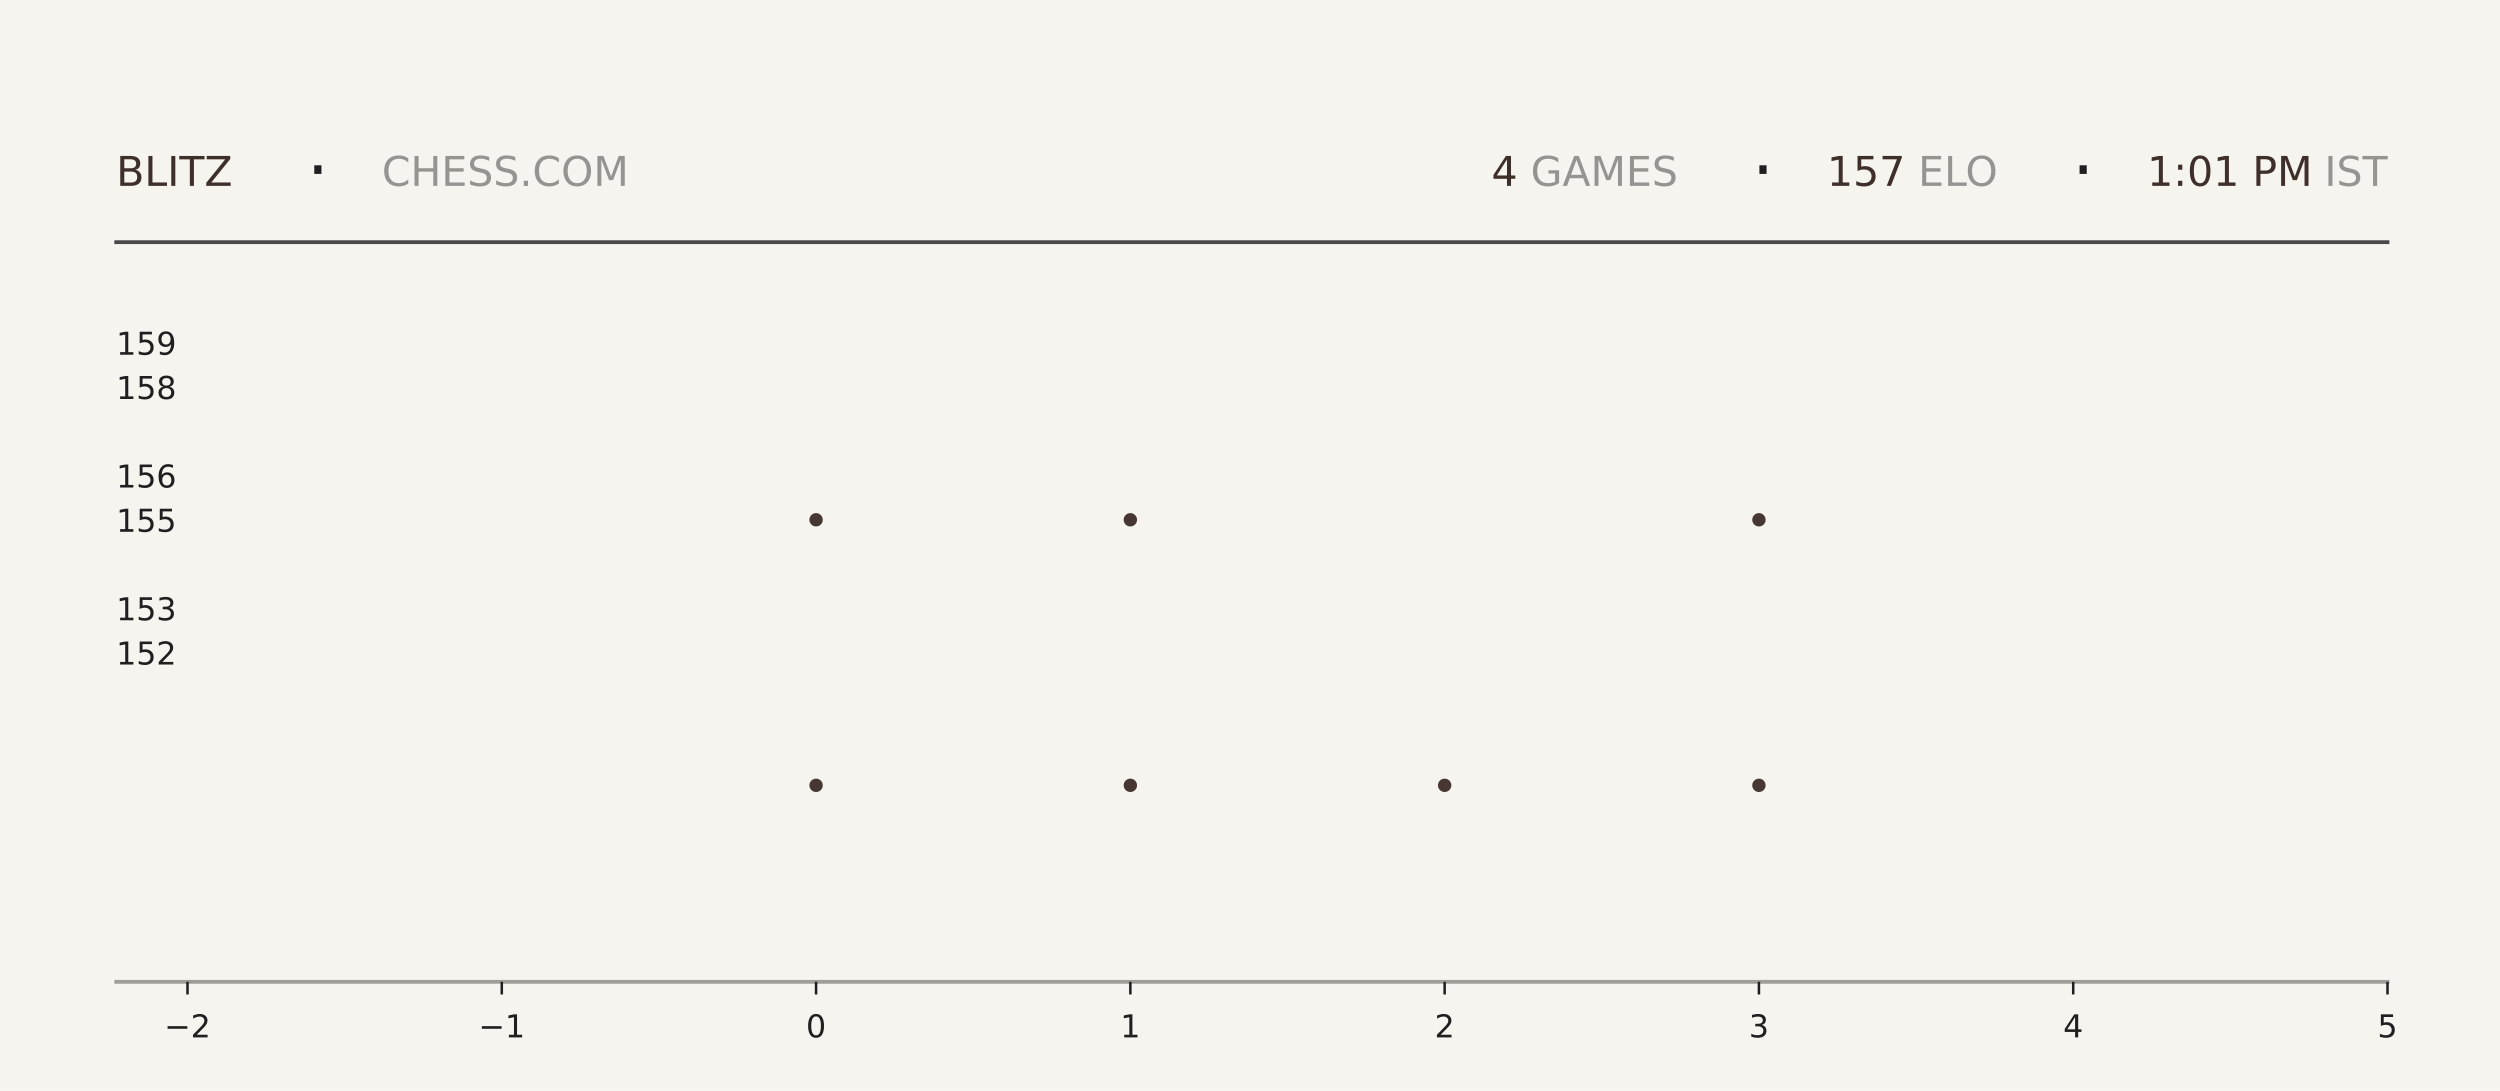
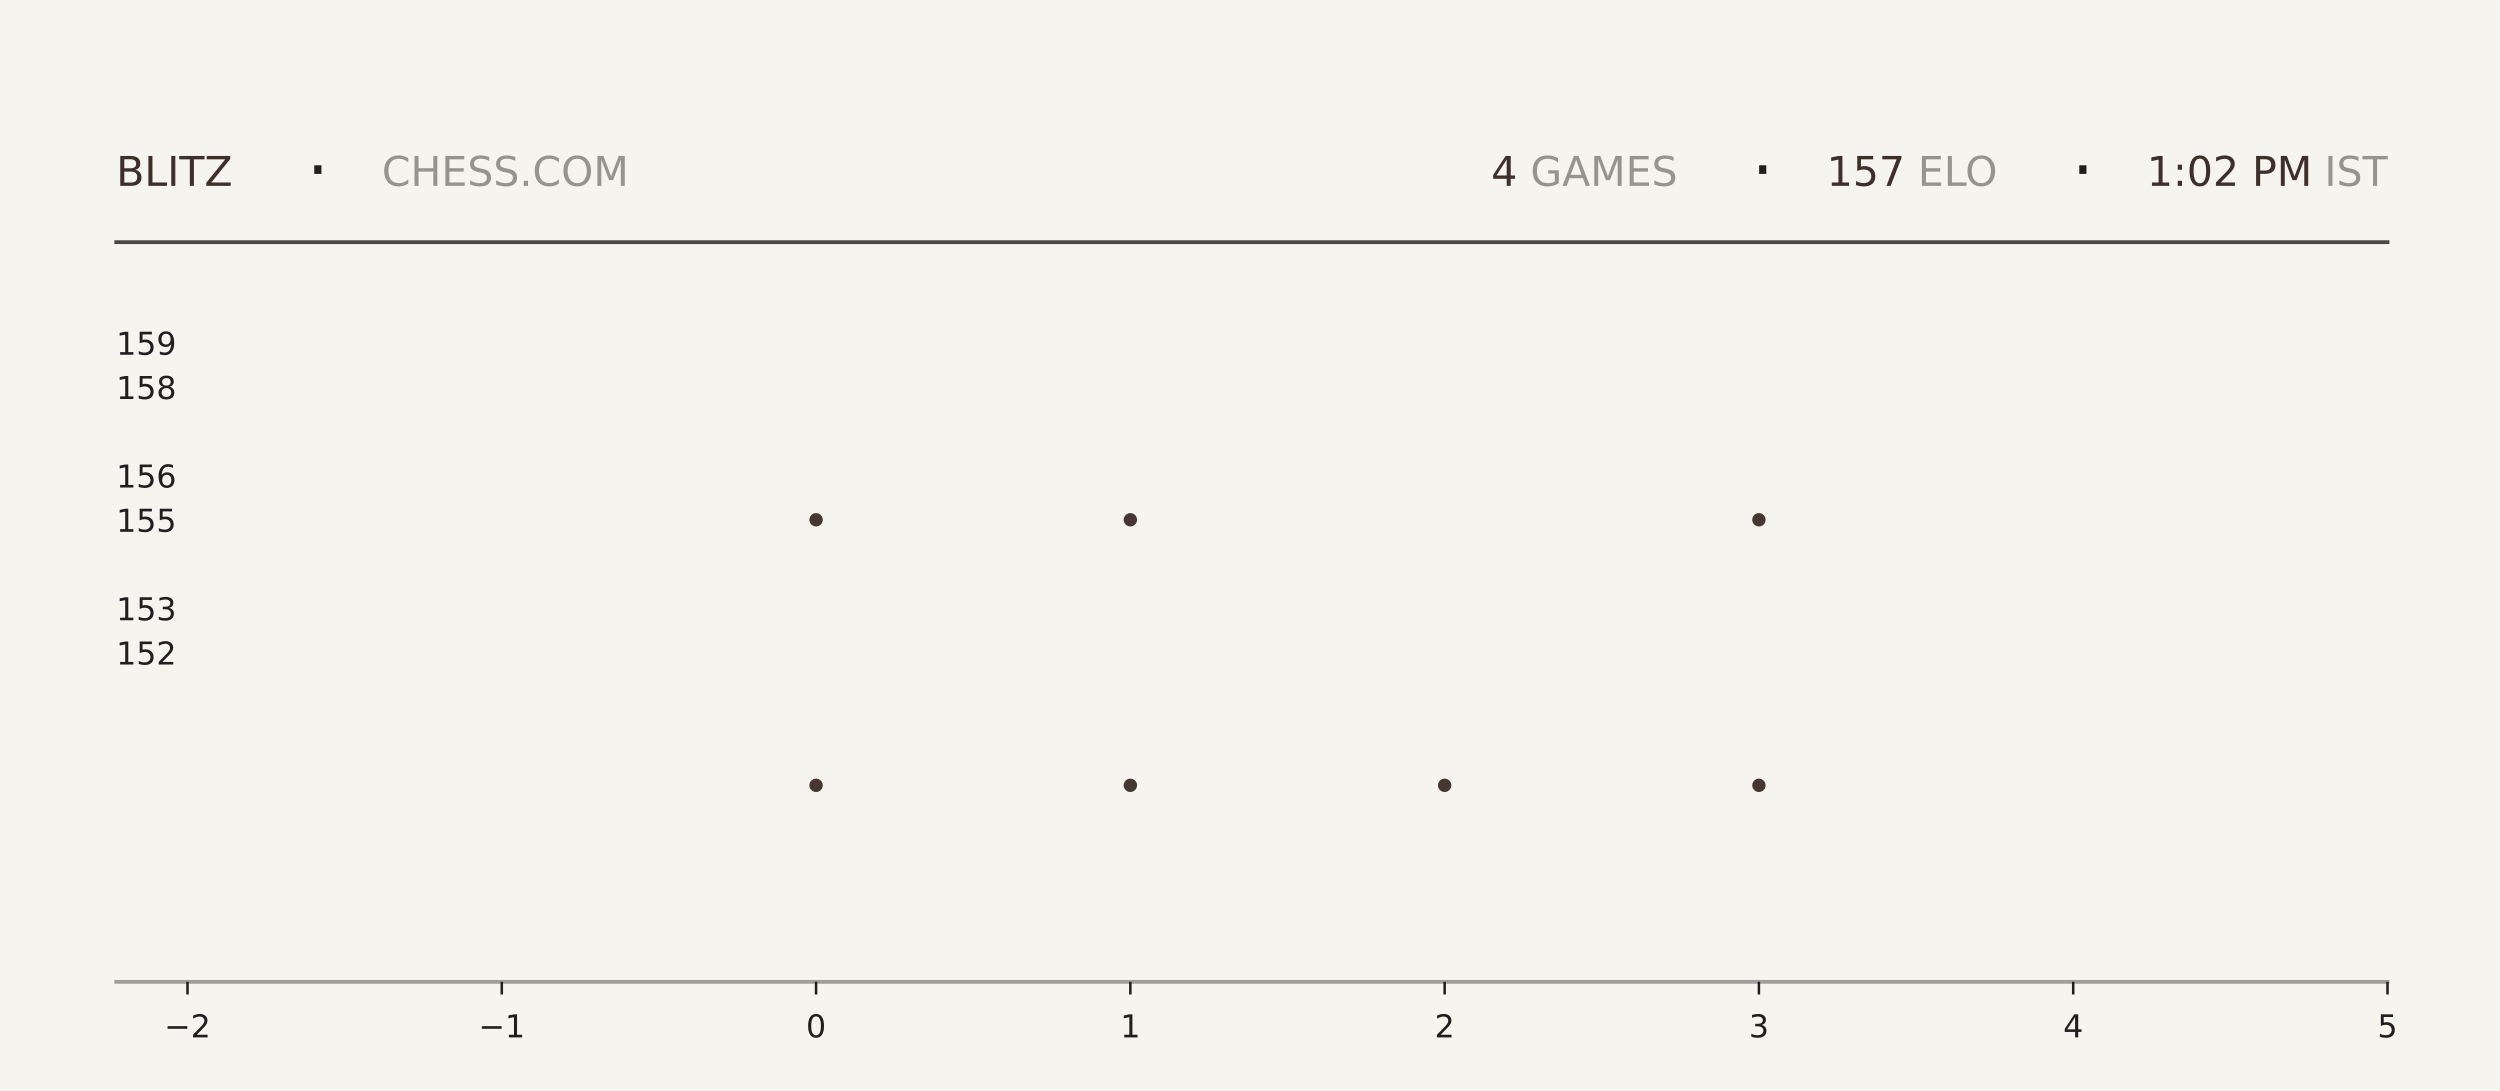
<svg xmlns="http://www.w3.org/2000/svg" xmlns:xlink="http://www.w3.org/1999/xlink" width="792pt" height="345.6pt" viewBox="0 0 792 345.6" version="1.1">
  <defs>
    <style type="text/css">*{stroke-linejoin: round; stroke-linecap: butt}</style>
  </defs>
  <g id="figure_1">
    <g id="patch_1">
      <path d="M 0 345.6  L 792 345.6  L 792 0  L 0 0  z " style="fill: #f6f4ef" />
    </g>
    <g id="axes_1">
      <g id="patch_2">
        <path d="M 59.4 311.04  L 756.36 311.04  L 756.36 103.68  L 59.4 103.68  z " style="fill: #f6f4ef" />
      </g>
      <g id="PathCollection_1">
        <defs>
-           <path id="m823b0856b5" d="M 0 2.121  C 0.563 2.121 1.102 1.898 1.5 1.5  C 1.898 1.102 2.121 0.563 2.121 0  C 2.121 -0.563 1.898 -1.102 1.5 -1.5  C 1.102 -1.898 0.563 -2.121 0 -2.121  C -0.563 -2.121 -1.102 -1.898 -1.5 -1.5  C -1.898 -1.102 -2.121 -0.563 -2.121 0  C -2.121 0.563 -1.898 1.102 -1.5 1.5  C -1.102 1.898 -0.563 2.121 0 2.121  z " />
-         </defs>
-         <g clip-path="url(#p7602ebe206)">
-           <use xlink:href="#m823b0856b5" x="258.531" y="248.79" style="fill: #3e2f2a; fill-opacity: 0.95" />
-           <use xlink:href="#m823b0856b5" x="258.531" y="164.668" style="fill: #3e2f2a; fill-opacity: 0.95" />
+           <path id="m0e363caf91" d="M 0 2.121  C 0.563 2.121 1.102 1.898 1.5 1.5  C 1.898 1.102 2.121 0.563 2.121 0  C 2.121 -0.563 1.898 -1.102 1.5 -1.5  C 1.102 -1.898 0.563 -2.121 0 -2.121  C -0.563 -2.121 -1.102 -1.898 -1.5 -1.5  C -1.898 -1.102 -2.121 -0.563 -2.121 0  C -2.121 0.563 -1.898 1.102 -1.5 1.5  C -1.102 1.898 -0.563 2.121 0 2.121  z " />
+         </defs>
+         <g clip-path="url(#p9b884c7d41)">
+           <use xlink:href="#m0e363caf91" x="258.531" y="248.79" style="fill: #3e2f2a; fill-opacity: 0.95" />
+           <use xlink:href="#m0e363caf91" x="258.531" y="164.668" style="fill: #3e2f2a; fill-opacity: 0.95" />
        </g>
      </g>
      <g id="PathCollection_2">
-         <g clip-path="url(#p7602ebe206)">
-           <use xlink:href="#m823b0856b5" x="358.097" y="248.79" style="fill: #3e2f2a; fill-opacity: 0.95" />
-           <use xlink:href="#m823b0856b5" x="358.097" y="164.668" style="fill: #3e2f2a; fill-opacity: 0.95" />
-           <use xlink:href="#m823b0856b5" x="358.097" y="80.547" style="fill: #3e2f2a; fill-opacity: 0.95" />
+         <g clip-path="url(#p9b884c7d41)">
+           <use xlink:href="#m0e363caf91" x="358.097" y="248.79" style="fill: #3e2f2a; fill-opacity: 0.95" />
+           <use xlink:href="#m0e363caf91" x="358.097" y="164.668" style="fill: #3e2f2a; fill-opacity: 0.95" />
+           <use xlink:href="#m0e363caf91" x="358.097" y="80.547" style="fill: #3e2f2a; fill-opacity: 0.95" />
        </g>
      </g>
      <g id="PathCollection_3">
-         <g clip-path="url(#p7602ebe206)">
-           <use xlink:href="#m823b0856b5" x="457.663" y="248.79" style="fill: #3e2f2a; fill-opacity: 0.95" />
+         <g clip-path="url(#p9b884c7d41)">
+           <use xlink:href="#m0e363caf91" x="457.663" y="248.79" style="fill: #3e2f2a; fill-opacity: 0.95" />
        </g>
      </g>
      <g id="PathCollection_4">
-         <g clip-path="url(#p7602ebe206)">
-           <use xlink:href="#m823b0856b5" x="557.229" y="248.79" style="fill: #3e2f2a; fill-opacity: 0.95" />
-           <use xlink:href="#m823b0856b5" x="557.229" y="164.668" style="fill: #3e2f2a; fill-opacity: 0.95" />
-           <use xlink:href="#m823b0856b5" x="557.229" y="80.547" style="fill: #3e2f2a; fill-opacity: 0.95" />
+         <g clip-path="url(#p9b884c7d41)">
+           <use xlink:href="#m0e363caf91" x="557.229" y="248.79" style="fill: #3e2f2a; fill-opacity: 0.95" />
+           <use xlink:href="#m0e363caf91" x="557.229" y="164.668" style="fill: #3e2f2a; fill-opacity: 0.95" />
+           <use xlink:href="#m0e363caf91" x="557.229" y="80.547" style="fill: #3e2f2a; fill-opacity: 0.95" />
        </g>
      </g>
      <g id="matplotlib.axis_1">
        <g id="xtick_1">
          <g id="line2d_1">
            <defs>
-               <path id="me542872c75" d="M 0 0  L 0 4  " style="stroke: #1f1f1f; stroke-width: 0.8" />
+               <path id="ma820c4f628" d="M 0 0  L 0 4  " style="stroke: #1f1f1f; stroke-width: 0.8" />
            </defs>
            <g>
-               <use xlink:href="#me542872c75" x="59.4" y="311.04" style="fill: #1f1f1f; stroke: #1f1f1f; stroke-width: 0.8" />
+               <use xlink:href="#ma820c4f628" x="59.4" y="311.04" style="fill: #1f1f1f; stroke: #1f1f1f; stroke-width: 0.8" />
            </g>
          </g>
          <g id="text_1">
            <g style="fill: #1f1f1f" transform="translate(52.02891 328.6384) scale(0.1 -0.1)">
              <defs>
                <path id="DejaVuSans-2212" d="M 678 2272  L 4684 2272  L 4684 1741  L 678 1741  L 678 2272  z " transform="scale(0.015625)" />
                <path id="DejaVuSans-32" d="M 1228 531  L 3431 531  L 3431 0  L 469 0  L 469 531  Q 828 903 1448 1529  Q 2069 2156 2228 2338  Q 2531 2678 2651 2914  Q 2772 3150 2772 3378  Q 2772 3750 2511 3984  Q 2250 4219 1831 4219  Q 1534 4219 1204 4116  Q 875 4013 500 3803  L 500 4441  Q 881 4594 1212 4672  Q 1544 4750 1819 4750  Q 2544 4750 2975 4387  Q 3406 4025 3406 3419  Q 3406 3131 3298 2873  Q 3191 2616 2906 2266  Q 2828 2175 2409 1742  Q 1991 1309 1228 531  z " transform="scale(0.015625)" />
              </defs>
              <use xlink:href="#DejaVuSans-2212" />
              <use xlink:href="#DejaVuSans-32" transform="translate(83.78906 0)" />
            </g>
          </g>
        </g>
        <g id="xtick_2">
          <g id="line2d_2">
            <g>
-               <use xlink:href="#me542872c75" x="158.966" y="311.04" style="fill: #1f1f1f; stroke: #1f1f1f; stroke-width: 0.8" />
+               <use xlink:href="#ma820c4f628" x="158.966" y="311.04" style="fill: #1f1f1f; stroke: #1f1f1f; stroke-width: 0.8" />
            </g>
          </g>
          <g id="text_2">
            <g style="fill: #1f1f1f" transform="translate(151.5946 328.6384) scale(0.1 -0.1)">
              <defs>
                <path id="DejaVuSans-31" d="M 794 531  L 1825 531  L 1825 4091  L 703 3866  L 703 4441  L 1819 4666  L 2450 4666  L 2450 531  L 3481 531  L 3481 0  L 794 0  L 794 531  z " transform="scale(0.015625)" />
              </defs>
              <use xlink:href="#DejaVuSans-2212" />
              <use xlink:href="#DejaVuSans-31" transform="translate(83.78906 0)" />
            </g>
          </g>
        </g>
        <g id="xtick_3">
          <g id="line2d_3">
            <g>
-               <use xlink:href="#me542872c75" x="258.531" y="311.04" style="fill: #1f1f1f; stroke: #1f1f1f; stroke-width: 0.8" />
+               <use xlink:href="#ma820c4f628" x="258.531" y="311.04" style="fill: #1f1f1f; stroke: #1f1f1f; stroke-width: 0.8" />
            </g>
          </g>
          <g id="text_3">
            <g style="fill: #1f1f1f" transform="translate(255.3502 328.6384) scale(0.1 -0.1)">
              <defs>
                <path id="DejaVuSans-30" d="M 2034 4250  Q 1547 4250 1301 3770  Q 1056 3291 1056 2328  Q 1056 1369 1301 889  Q 1547 409 2034 409  Q 2525 409 2770 889  Q 3016 1369 3016 2328  Q 3016 3291 2770 3770  Q 2525 4250 2034 4250  z M 2034 4750  Q 2819 4750 3233 4129  Q 3647 3509 3647 2328  Q 3647 1150 3233 529  Q 2819 -91 2034 -91  Q 1250 -91 836 529  Q 422 1150 422 2328  Q 422 3509 836 4129  Q 1250 4750 2034 4750  z " transform="scale(0.015625)" />
              </defs>
              <use xlink:href="#DejaVuSans-30" />
            </g>
          </g>
        </g>
        <g id="xtick_4">
          <g id="line2d_4">
            <g>
-               <use xlink:href="#me542872c75" x="358.097" y="311.04" style="fill: #1f1f1f; stroke: #1f1f1f; stroke-width: 0.8" />
+               <use xlink:href="#ma820c4f628" x="358.097" y="311.04" style="fill: #1f1f1f; stroke: #1f1f1f; stroke-width: 0.8" />
            </g>
          </g>
          <g id="text_4">
            <g style="fill: #1f1f1f" transform="translate(354.9159 328.6384) scale(0.1 -0.1)">
              <use xlink:href="#DejaVuSans-31" />
            </g>
          </g>
        </g>
        <g id="xtick_5">
          <g id="line2d_5">
            <g>
-               <use xlink:href="#me542872c75" x="457.663" y="311.04" style="fill: #1f1f1f; stroke: #1f1f1f; stroke-width: 0.8" />
+               <use xlink:href="#ma820c4f628" x="457.663" y="311.04" style="fill: #1f1f1f; stroke: #1f1f1f; stroke-width: 0.8" />
            </g>
          </g>
          <g id="text_5">
            <g style="fill: #1f1f1f" transform="translate(454.4816 328.6384) scale(0.1 -0.1)">
              <use xlink:href="#DejaVuSans-32" />
            </g>
          </g>
        </g>
        <g id="xtick_6">
          <g id="line2d_6">
            <g>
-               <use xlink:href="#me542872c75" x="557.229" y="311.04" style="fill: #1f1f1f; stroke: #1f1f1f; stroke-width: 0.8" />
+               <use xlink:href="#ma820c4f628" x="557.229" y="311.04" style="fill: #1f1f1f; stroke: #1f1f1f; stroke-width: 0.8" />
            </g>
          </g>
          <g id="text_6">
            <g style="fill: #1f1f1f" transform="translate(554.0473 328.6384) scale(0.1 -0.1)">
              <defs>
                <path id="DejaVuSans-33" d="M 2597 2516  Q 3050 2419 3304 2112  Q 3559 1806 3559 1356  Q 3559 666 3084 287  Q 2609 -91 1734 -91  Q 1441 -91 1130 -33  Q 819 25 488 141  L 488 750  Q 750 597 1062 519  Q 1375 441 1716 441  Q 2309 441 2620 675  Q 2931 909 2931 1356  Q 2931 1769 2642 2001  Q 2353 2234 1838 2234  L 1294 2234  L 1294 2753  L 1863 2753  Q 2328 2753 2575 2939  Q 2822 3125 2822 3475  Q 2822 3834 2567 4026  Q 2313 4219 1838 4219  Q 1578 4219 1281 4162  Q 984 4106 628 3988  L 628 4550  Q 988 4650 1302 4700  Q 1616 4750 1894 4750  Q 2613 4750 3031 4423  Q 3450 4097 3450 3541  Q 3450 3153 3228 2886  Q 3006 2619 2597 2516  z " transform="scale(0.015625)" />
              </defs>
              <use xlink:href="#DejaVuSans-33" />
            </g>
          </g>
        </g>
        <g id="xtick_7">
          <g id="line2d_7">
            <g>
-               <use xlink:href="#me542872c75" x="656.794" y="311.04" style="fill: #1f1f1f; stroke: #1f1f1f; stroke-width: 0.8" />
+               <use xlink:href="#ma820c4f628" x="656.794" y="311.04" style="fill: #1f1f1f; stroke: #1f1f1f; stroke-width: 0.8" />
            </g>
          </g>
          <g id="text_7">
            <g style="fill: #1f1f1f" transform="translate(653.613 328.6384) scale(0.1 -0.1)">
              <defs>
                <path id="DejaVuSans-34" d="M 2419 4116  L 825 1625  L 2419 1625  L 2419 4116  z M 2253 4666  L 3047 4666  L 3047 1625  L 3713 1625  L 3713 1100  L 3047 1100  L 3047 0  L 2419 0  L 2419 1100  L 313 1100  L 313 1709  L 2253 4666  z " transform="scale(0.015625)" />
              </defs>
              <use xlink:href="#DejaVuSans-34" />
            </g>
          </g>
        </g>
        <g id="xtick_8">
          <g id="line2d_8">
            <g>
-               <use xlink:href="#me542872c75" x="756.36" y="311.04" style="fill: #1f1f1f; stroke: #1f1f1f; stroke-width: 0.8" />
+               <use xlink:href="#ma820c4f628" x="756.36" y="311.04" style="fill: #1f1f1f; stroke: #1f1f1f; stroke-width: 0.8" />
            </g>
          </g>
          <g id="text_8">
            <g style="fill: #1f1f1f" transform="translate(753.1788 328.6384) scale(0.1 -0.1)">
              <defs>
                <path id="DejaVuSans-35" d="M 691 4666  L 3169 4666  L 3169 4134  L 1269 4134  L 1269 2991  Q 1406 3038 1543 3061  Q 1681 3084 1819 3084  Q 2600 3084 3056 2656  Q 3513 2228 3513 1497  Q 3513 744 3044 326  Q 2575 -91 1722 -91  Q 1428 -91 1123 -41  Q 819 9 494 109  L 494 744  Q 775 591 1075 516  Q 1375 441 1709 441  Q 2250 441 2565 725  Q 2881 1009 2881 1497  Q 2881 1984 2565 2268  Q 2250 2553 1709 2553  Q 1456 2553 1204 2497  Q 953 2441 691 2322  L 691 4666  z " transform="scale(0.015625)" />
              </defs>
              <use xlink:href="#DejaVuSans-35" />
            </g>
          </g>
        </g>
      </g>
      <g id="matplotlib.axis_2">
        <g id="ytick_1">
          <g id="line2d_9" />
          <g id="text_9">
            <g style="fill: #1f1f1f" transform="translate(36.8125 210.5283) scale(0.1 -0.1)">
              <use xlink:href="#DejaVuSans-31" />
              <use xlink:href="#DejaVuSans-35" transform="translate(63.62305 0)" />
              <use xlink:href="#DejaVuSans-32" transform="translate(127.2461 0)" />
            </g>
          </g>
        </g>
        <g id="ytick_2">
          <g id="line2d_10" />
          <g id="text_10">
            <g style="fill: #1f1f1f" transform="translate(36.8125 196.508) scale(0.1 -0.1)">
              <use xlink:href="#DejaVuSans-31" />
              <use xlink:href="#DejaVuSans-35" transform="translate(63.62305 0)" />
              <use xlink:href="#DejaVuSans-33" transform="translate(127.2461 0)" />
            </g>
          </g>
        </g>
        <g id="ytick_3">
          <g id="line2d_11" />
          <g id="text_11">
            <g style="fill: #1f1f1f" transform="translate(36.8125 168.4675) scale(0.1 -0.1)">
              <use xlink:href="#DejaVuSans-31" />
              <use xlink:href="#DejaVuSans-35" transform="translate(63.62305 0)" />
              <use xlink:href="#DejaVuSans-35" transform="translate(127.2461 0)" />
            </g>
          </g>
        </g>
        <g id="ytick_4">
          <g id="line2d_12" />
          <g id="text_12">
            <g style="fill: #1f1f1f" transform="translate(36.8125 154.4472) scale(0.1 -0.1)">
              <defs>
                <path id="DejaVuSans-36" d="M 2113 2584  Q 1688 2584 1439 2293  Q 1191 2003 1191 1497  Q 1191 994 1439 701  Q 1688 409 2113 409  Q 2538 409 2786 701  Q 3034 994 3034 1497  Q 3034 2003 2786 2293  Q 2538 2584 2113 2584  z M 3366 4563  L 3366 3988  Q 3128 4100 2886 4159  Q 2644 4219 2406 4219  Q 1781 4219 1451 3797  Q 1122 3375 1075 2522  Q 1259 2794 1537 2939  Q 1816 3084 2150 3084  Q 2853 3084 3261 2657  Q 3669 2231 3669 1497  Q 3669 778 3244 343  Q 2819 -91 2113 -91  Q 1303 -91 875 529  Q 447 1150 447 2328  Q 447 3434 972 4092  Q 1497 4750 2381 4750  Q 2619 4750 2861 4703  Q 3103 4656 3366 4563  z " transform="scale(0.015625)" />
              </defs>
              <use xlink:href="#DejaVuSans-31" />
              <use xlink:href="#DejaVuSans-35" transform="translate(63.62305 0)" />
              <use xlink:href="#DejaVuSans-36" transform="translate(127.2461 0)" />
            </g>
          </g>
        </g>
        <g id="ytick_5">
          <g id="line2d_13" />
          <g id="text_13">
            <g style="fill: #1f1f1f" transform="translate(36.8125 126.4066) scale(0.1 -0.1)">
              <defs>
                <path id="DejaVuSans-38" d="M 2034 2216  Q 1584 2216 1326 1975  Q 1069 1734 1069 1313  Q 1069 891 1326 650  Q 1584 409 2034 409  Q 2484 409 2743 651  Q 3003 894 3003 1313  Q 3003 1734 2745 1975  Q 2488 2216 2034 2216  z M 1403 2484  Q 997 2584 770 2862  Q 544 3141 544 3541  Q 544 4100 942 4425  Q 1341 4750 2034 4750  Q 2731 4750 3128 4425  Q 3525 4100 3525 3541  Q 3525 3141 3298 2862  Q 3072 2584 2669 2484  Q 3125 2378 3379 2068  Q 3634 1759 3634 1313  Q 3634 634 3220 271  Q 2806 -91 2034 -91  Q 1263 -91 848 271  Q 434 634 434 1313  Q 434 1759 690 2068  Q 947 2378 1403 2484  z M 1172 3481  Q 1172 3119 1398 2916  Q 1625 2713 2034 2713  Q 2441 2713 2670 2916  Q 2900 3119 2900 3481  Q 2900 3844 2670 4047  Q 2441 4250 2034 4250  Q 1625 4250 1398 4047  Q 1172 3844 1172 3481  z " transform="scale(0.015625)" />
              </defs>
              <use xlink:href="#DejaVuSans-31" />
              <use xlink:href="#DejaVuSans-35" transform="translate(63.62305 0)" />
              <use xlink:href="#DejaVuSans-38" transform="translate(127.2461 0)" />
            </g>
          </g>
        </g>
        <g id="ytick_6">
          <g id="line2d_14" />
          <g id="text_14">
            <g style="fill: #1f1f1f" transform="translate(36.8125 112.3863) scale(0.1 -0.1)">
              <defs>
                <path id="DejaVuSans-39" d="M 703 97  L 703 672  Q 941 559 1184 500  Q 1428 441 1663 441  Q 2288 441 2617 861  Q 2947 1281 2994 2138  Q 2813 1869 2534 1725  Q 2256 1581 1919 1581  Q 1219 1581 811 2004  Q 403 2428 403 3163  Q 403 3881 828 4315  Q 1253 4750 1959 4750  Q 2769 4750 3195 4129  Q 3622 3509 3622 2328  Q 3622 1225 3098 567  Q 2575 -91 1691 -91  Q 1453 -91 1209 -44  Q 966 3 703 97  z M 1959 2075  Q 2384 2075 2632 2365  Q 2881 2656 2881 3163  Q 2881 3666 2632 3958  Q 2384 4250 1959 4250  Q 1534 4250 1286 3958  Q 1038 3666 1038 3163  Q 1038 2656 1286 2365  Q 1534 2075 1959 2075  z " transform="scale(0.015625)" />
              </defs>
              <use xlink:href="#DejaVuSans-31" />
              <use xlink:href="#DejaVuSans-35" transform="translate(63.62305 0)" />
              <use xlink:href="#DejaVuSans-39" transform="translate(127.2461 0)" />
            </g>
          </g>
        </g>
      </g>
    </g>
    <g id="line2d_15">
      <path d="M 36.82 76.723  L 756.36 76.723  " style="fill: none; stroke: #1f1f1f; stroke-opacity: 0.8; stroke-width: 1.2; stroke-linecap: square" />
    </g>
    <g id="line2d_16">
      <path d="M 36.82 311.04  L 756.36 311.04  " style="fill: none; stroke: #1f1f1f; stroke-opacity: 0.4; stroke-width: 1.2; stroke-linecap: square" />
    </g>
    <g id="text_15">
      <g style="fill: #3e2f2a" transform="translate(36.82 58.88319) scale(0.13 -0.13)">
        <defs>
          <path id="DejaVuSans-42" d="M 1259 2228  L 1259 519  L 2272 519  Q 2781 519 3026 730  Q 3272 941 3272 1375  Q 3272 1813 3026 2020  Q 2781 2228 2272 2228  L 1259 2228  z M 1259 4147  L 1259 2741  L 2194 2741  Q 2656 2741 2882 2914  Q 3109 3088 3109 3444  Q 3109 3797 2882 3972  Q 2656 4147 2194 4147  L 1259 4147  z M 628 4666  L 2241 4666  Q 2963 4666 3353 4366  Q 3744 4066 3744 3513  Q 3744 3084 3544 2831  Q 3344 2578 2956 2516  Q 3422 2416 3680 2098  Q 3938 1781 3938 1306  Q 3938 681 3513 340  Q 3088 0 2303 0  L 628 0  L 628 4666  z " transform="scale(0.015625)" />
          <path id="DejaVuSans-4c" d="M 628 4666  L 1259 4666  L 1259 531  L 3531 531  L 3531 0  L 628 0  L 628 4666  z " transform="scale(0.015625)" />
          <path id="DejaVuSans-49" d="M 628 4666  L 1259 4666  L 1259 0  L 628 0  L 628 4666  z " transform="scale(0.015625)" />
          <path id="DejaVuSans-54" d="M -19 4666  L 3928 4666  L 3928 4134  L 2272 4134  L 2272 0  L 1638 0  L 1638 4134  L -19 4134  L -19 4666  z " transform="scale(0.015625)" />
          <path id="DejaVuSans-5a" d="M 359 4666  L 4025 4666  L 4025 4184  L 1075 531  L 4097 531  L 4097 0  L 288 0  L 288 481  L 3238 4134  L 359 4134  L 359 4666  z " transform="scale(0.015625)" />
        </defs>
        <use xlink:href="#DejaVuSans-42" />
        <use xlink:href="#DejaVuSans-4c" transform="translate(68.60352 0)" />
        <use xlink:href="#DejaVuSans-49" transform="translate(124.3164 0)" />
        <use xlink:href="#DejaVuSans-54" transform="translate(153.8086 0)" />
        <use xlink:href="#DejaVuSans-5a" transform="translate(214.8926 0)" />
      </g>
    </g>
    <g id="text_16">
      <g style="fill: #1f1f1f" transform="translate(97.21 61.36662) scale(0.22 -0.22)">
        <defs>
          <path id="DejaVuSans-b7" d="M 684 2619  L 1344 2619  L 1344 1825  L 684 1825  L 684 2619  z " transform="scale(0.015625)" />
        </defs>
        <use xlink:href="#DejaVuSans-b7" />
      </g>
    </g>
    <g id="text_17">
      <g style="fill: #1f1f1f; opacity: 0.45" transform="translate(120.97 58.88319) scale(0.13 -0.13)">
        <defs>
          <path id="DejaVuSans-43" d="M 4122 4306  L 4122 3641  Q 3803 3938 3442 4084  Q 3081 4231 2675 4231  Q 1875 4231 1450 3742  Q 1025 3253 1025 2328  Q 1025 1406 1450 917  Q 1875 428 2675 428  Q 3081 428 3442 575  Q 3803 722 4122 1019  L 4122 359  Q 3791 134 3420 21  Q 3050 -91 2638 -91  Q 1578 -91 968 557  Q 359 1206 359 2328  Q 359 3453 968 4101  Q 1578 4750 2638 4750  Q 3056 4750 3426 4639  Q 3797 4528 4122 4306  z " transform="scale(0.015625)" />
          <path id="DejaVuSans-48" d="M 628 4666  L 1259 4666  L 1259 2753  L 3553 2753  L 3553 4666  L 4184 4666  L 4184 0  L 3553 0  L 3553 2222  L 1259 2222  L 1259 0  L 628 0  L 628 4666  z " transform="scale(0.015625)" />
          <path id="DejaVuSans-45" d="M 628 4666  L 3578 4666  L 3578 4134  L 1259 4134  L 1259 2753  L 3481 2753  L 3481 2222  L 1259 2222  L 1259 531  L 3634 531  L 3634 0  L 628 0  L 628 4666  z " transform="scale(0.015625)" />
          <path id="DejaVuSans-53" d="M 3425 4513  L 3425 3897  Q 3066 4069 2747 4153  Q 2428 4238 2131 4238  Q 1616 4238 1336 4038  Q 1056 3838 1056 3469  Q 1056 3159 1242 3001  Q 1428 2844 1947 2747  L 2328 2669  Q 3034 2534 3370 2195  Q 3706 1856 3706 1288  Q 3706 609 3251 259  Q 2797 -91 1919 -91  Q 1588 -91 1214 -16  Q 841 59 441 206  L 441 856  Q 825 641 1194 531  Q 1563 422 1919 422  Q 2459 422 2753 634  Q 3047 847 3047 1241  Q 3047 1584 2836 1778  Q 2625 1972 2144 2069  L 1759 2144  Q 1053 2284 737 2584  Q 422 2884 422 3419  Q 422 4038 858 4394  Q 1294 4750 2059 4750  Q 2388 4750 2728 4690  Q 3069 4631 3425 4513  z " transform="scale(0.015625)" />
          <path id="DejaVuSans-2e" d="M 684 794  L 1344 794  L 1344 0  L 684 0  L 684 794  z " transform="scale(0.015625)" />
          <path id="DejaVuSans-4f" d="M 2522 4238  Q 1834 4238 1429 3725  Q 1025 3213 1025 2328  Q 1025 1447 1429 934  Q 1834 422 2522 422  Q 3209 422 3611 934  Q 4013 1447 4013 2328  Q 4013 3213 3611 3725  Q 3209 4238 2522 4238  z M 2522 4750  Q 3503 4750 4090 4092  Q 4678 3434 4678 2328  Q 4678 1225 4090 567  Q 3503 -91 2522 -91  Q 1538 -91 948 565  Q 359 1222 359 2328  Q 359 3434 948 4092  Q 1538 4750 2522 4750  z " transform="scale(0.015625)" />
          <path id="DejaVuSans-4d" d="M 628 4666  L 1569 4666  L 2759 1491  L 3956 4666  L 4897 4666  L 4897 0  L 4281 0  L 4281 4097  L 3078 897  L 2444 897  L 1241 4097  L 1241 0  L 628 0  L 628 4666  z " transform="scale(0.015625)" />
        </defs>
        <use xlink:href="#DejaVuSans-43" />
        <use xlink:href="#DejaVuSans-48" transform="translate(69.82422 0)" />
        <use xlink:href="#DejaVuSans-45" transform="translate(145.0195 0)" />
        <use xlink:href="#DejaVuSans-53" transform="translate(208.2031 0)" />
        <use xlink:href="#DejaVuSans-53" transform="translate(271.6797 0)" />
        <use xlink:href="#DejaVuSans-2e" transform="translate(335.1562 0)" />
        <use xlink:href="#DejaVuSans-43" transform="translate(366.9434 0)" />
        <use xlink:href="#DejaVuSans-4f" transform="translate(436.7676 0)" />
        <use xlink:href="#DejaVuSans-4d" transform="translate(515.4785 0)" />
      </g>
    </g>
    <g id="text_18">
-       <g style="fill: #3e2f2a" transform="translate(472.5 58.88319) scale(0.13 -0.13)">
+       <g style="fill: #3e2f2a" transform="translate(472.41 58.88319) scale(0.13 -0.13)">
        <use xlink:href="#DejaVuSans-34" />
      </g>
    </g>
    <g id="text_19">
-       <g style="fill: #1f1f1f; opacity: 0.45" transform="translate(480.78 58.88319) scale(0.13 -0.13)">
+       <g style="fill: #1f1f1f; opacity: 0.45" transform="translate(480.69 58.88319) scale(0.13 -0.13)">
        <defs>
          <path id="DejaVuSans-20" transform="scale(0.015625)" />
          <path id="DejaVuSans-47" d="M 3809 666  L 3809 1919  L 2778 1919  L 2778 2438  L 4434 2438  L 4434 434  Q 4069 175 3628 42  Q 3188 -91 2688 -91  Q 1594 -91 976 548  Q 359 1188 359 2328  Q 359 3472 976 4111  Q 1594 4750 2688 4750  Q 3144 4750 3555 4637  Q 3966 4525 4313 4306  L 4313 3634  Q 3963 3931 3569 4081  Q 3175 4231 2741 4231  Q 1884 4231 1454 3753  Q 1025 3275 1025 2328  Q 1025 1384 1454 906  Q 1884 428 2741 428  Q 3075 428 3337 486  Q 3600 544 3809 666  z " transform="scale(0.015625)" />
          <path id="DejaVuSans-41" d="M 2188 4044  L 1331 1722  L 3047 1722  L 2188 4044  z M 1831 4666  L 2547 4666  L 4325 0  L 3669 0  L 3244 1197  L 1141 1197  L 716 0  L 50 0  L 1831 4666  z " transform="scale(0.015625)" />
        </defs>
        <use xlink:href="#DejaVuSans-20" />
        <use xlink:href="#DejaVuSans-47" transform="translate(31.78711 0)" />
        <use xlink:href="#DejaVuSans-41" transform="translate(109.2773 0)" />
        <use xlink:href="#DejaVuSans-4d" transform="translate(177.6855 0)" />
        <use xlink:href="#DejaVuSans-45" transform="translate(263.9648 0)" />
        <use xlink:href="#DejaVuSans-53" transform="translate(327.1484 0)" />
      </g>
    </g>
    <g id="text_20">
-       <g style="fill: #1f1f1f" transform="translate(555.03 61.36662) scale(0.22 -0.22)">
+       <g style="fill: #1f1f1f" transform="translate(554.94 61.36662) scale(0.22 -0.22)">
        <use xlink:href="#DejaVuSans-b7" />
      </g>
    </g>
    <g id="text_21">
-       <g style="fill: #3e2f2a" transform="translate(578.79 58.88319) scale(0.13 -0.13)">
+       <g style="fill: #3e2f2a" transform="translate(578.7 58.88319) scale(0.13 -0.13)">
        <defs>
          <path id="DejaVuSans-37" d="M 525 4666  L 3525 4666  L 3525 4397  L 1831 0  L 1172 0  L 2766 4134  L 525 4134  L 525 4666  z " transform="scale(0.015625)" />
        </defs>
        <use xlink:href="#DejaVuSans-31" />
        <use xlink:href="#DejaVuSans-35" transform="translate(63.62305 0)" />
        <use xlink:href="#DejaVuSans-37" transform="translate(127.2461 0)" />
      </g>
    </g>
    <g id="text_22">
-       <g style="fill: #1f1f1f; opacity: 0.45" transform="translate(603.54 58.88319) scale(0.13 -0.13)">
+       <g style="fill: #1f1f1f; opacity: 0.45" transform="translate(603.45 58.88319) scale(0.13 -0.13)">
        <use xlink:href="#DejaVuSans-20" />
        <use xlink:href="#DejaVuSans-45" transform="translate(31.78711 0)" />
        <use xlink:href="#DejaVuSans-4c" transform="translate(94.9707 0)" />
        <use xlink:href="#DejaVuSans-4f" transform="translate(147.0586 0)" />
      </g>
    </g>
    <g id="text_23">
-       <g style="fill: #1f1f1f" transform="translate(656.46 61.36662) scale(0.22 -0.22)">
+       <g style="fill: #1f1f1f" transform="translate(656.37 61.36662) scale(0.22 -0.22)">
        <use xlink:href="#DejaVuSans-b7" />
      </g>
    </g>
    <g id="text_24">
-       <g style="fill: #3e2f2a" transform="translate(680.22 58.88319) scale(0.13 -0.13)">
+       <g style="fill: #3e2f2a" transform="translate(680.13 58.88319) scale(0.13 -0.13)">
        <defs>
          <path id="DejaVuSans-3a" d="M 750 794  L 1409 794  L 1409 0  L 750 0  L 750 794  z M 750 3309  L 1409 3309  L 1409 2516  L 750 2516  L 750 3309  z " transform="scale(0.015625)" />
          <path id="DejaVuSans-50" d="M 1259 4147  L 1259 2394  L 2053 2394  Q 2494 2394 2734 2622  Q 2975 2850 2975 3272  Q 2975 3691 2734 3919  Q 2494 4147 2053 4147  L 1259 4147  z M 628 4666  L 2053 4666  Q 2838 4666 3239 4311  Q 3641 3956 3641 3272  Q 3641 2581 3239 2228  Q 2838 1875 2053 1875  L 1259 1875  L 1259 0  L 628 0  L 628 4666  z " transform="scale(0.015625)" />
        </defs>
        <use xlink:href="#DejaVuSans-31" />
        <use xlink:href="#DejaVuSans-3a" transform="translate(63.62305 0)" />
        <use xlink:href="#DejaVuSans-30" transform="translate(97.31445 0)" />
-         <use xlink:href="#DejaVuSans-31" transform="translate(160.9375 0)" />
+         <use xlink:href="#DejaVuSans-32" transform="translate(160.9375 0)" />
        <use xlink:href="#DejaVuSans-20" transform="translate(224.5605 0)" />
        <use xlink:href="#DejaVuSans-50" transform="translate(256.3477 0)" />
        <use xlink:href="#DejaVuSans-4d" transform="translate(316.6504 0)" />
      </g>
    </g>
    <g id="text_25">
      <g style="fill: #1f1f1f; opacity: 0.45" transform="translate(732.24 58.88319) scale(0.13 -0.13)">
        <use xlink:href="#DejaVuSans-20" />
        <use xlink:href="#DejaVuSans-49" transform="translate(31.78711 0)" />
        <use xlink:href="#DejaVuSans-53" transform="translate(61.2793 0)" />
        <use xlink:href="#DejaVuSans-54" transform="translate(124.7559 0)" />
      </g>
    </g>
  </g>
  <defs>
-     <clipPath id="p7602ebe206">
+     <clipPath id="p9b884c7d41">
      <rect x="59.4" y="103.68" width="696.96" height="207.36" />
    </clipPath>
  </defs>
</svg>
